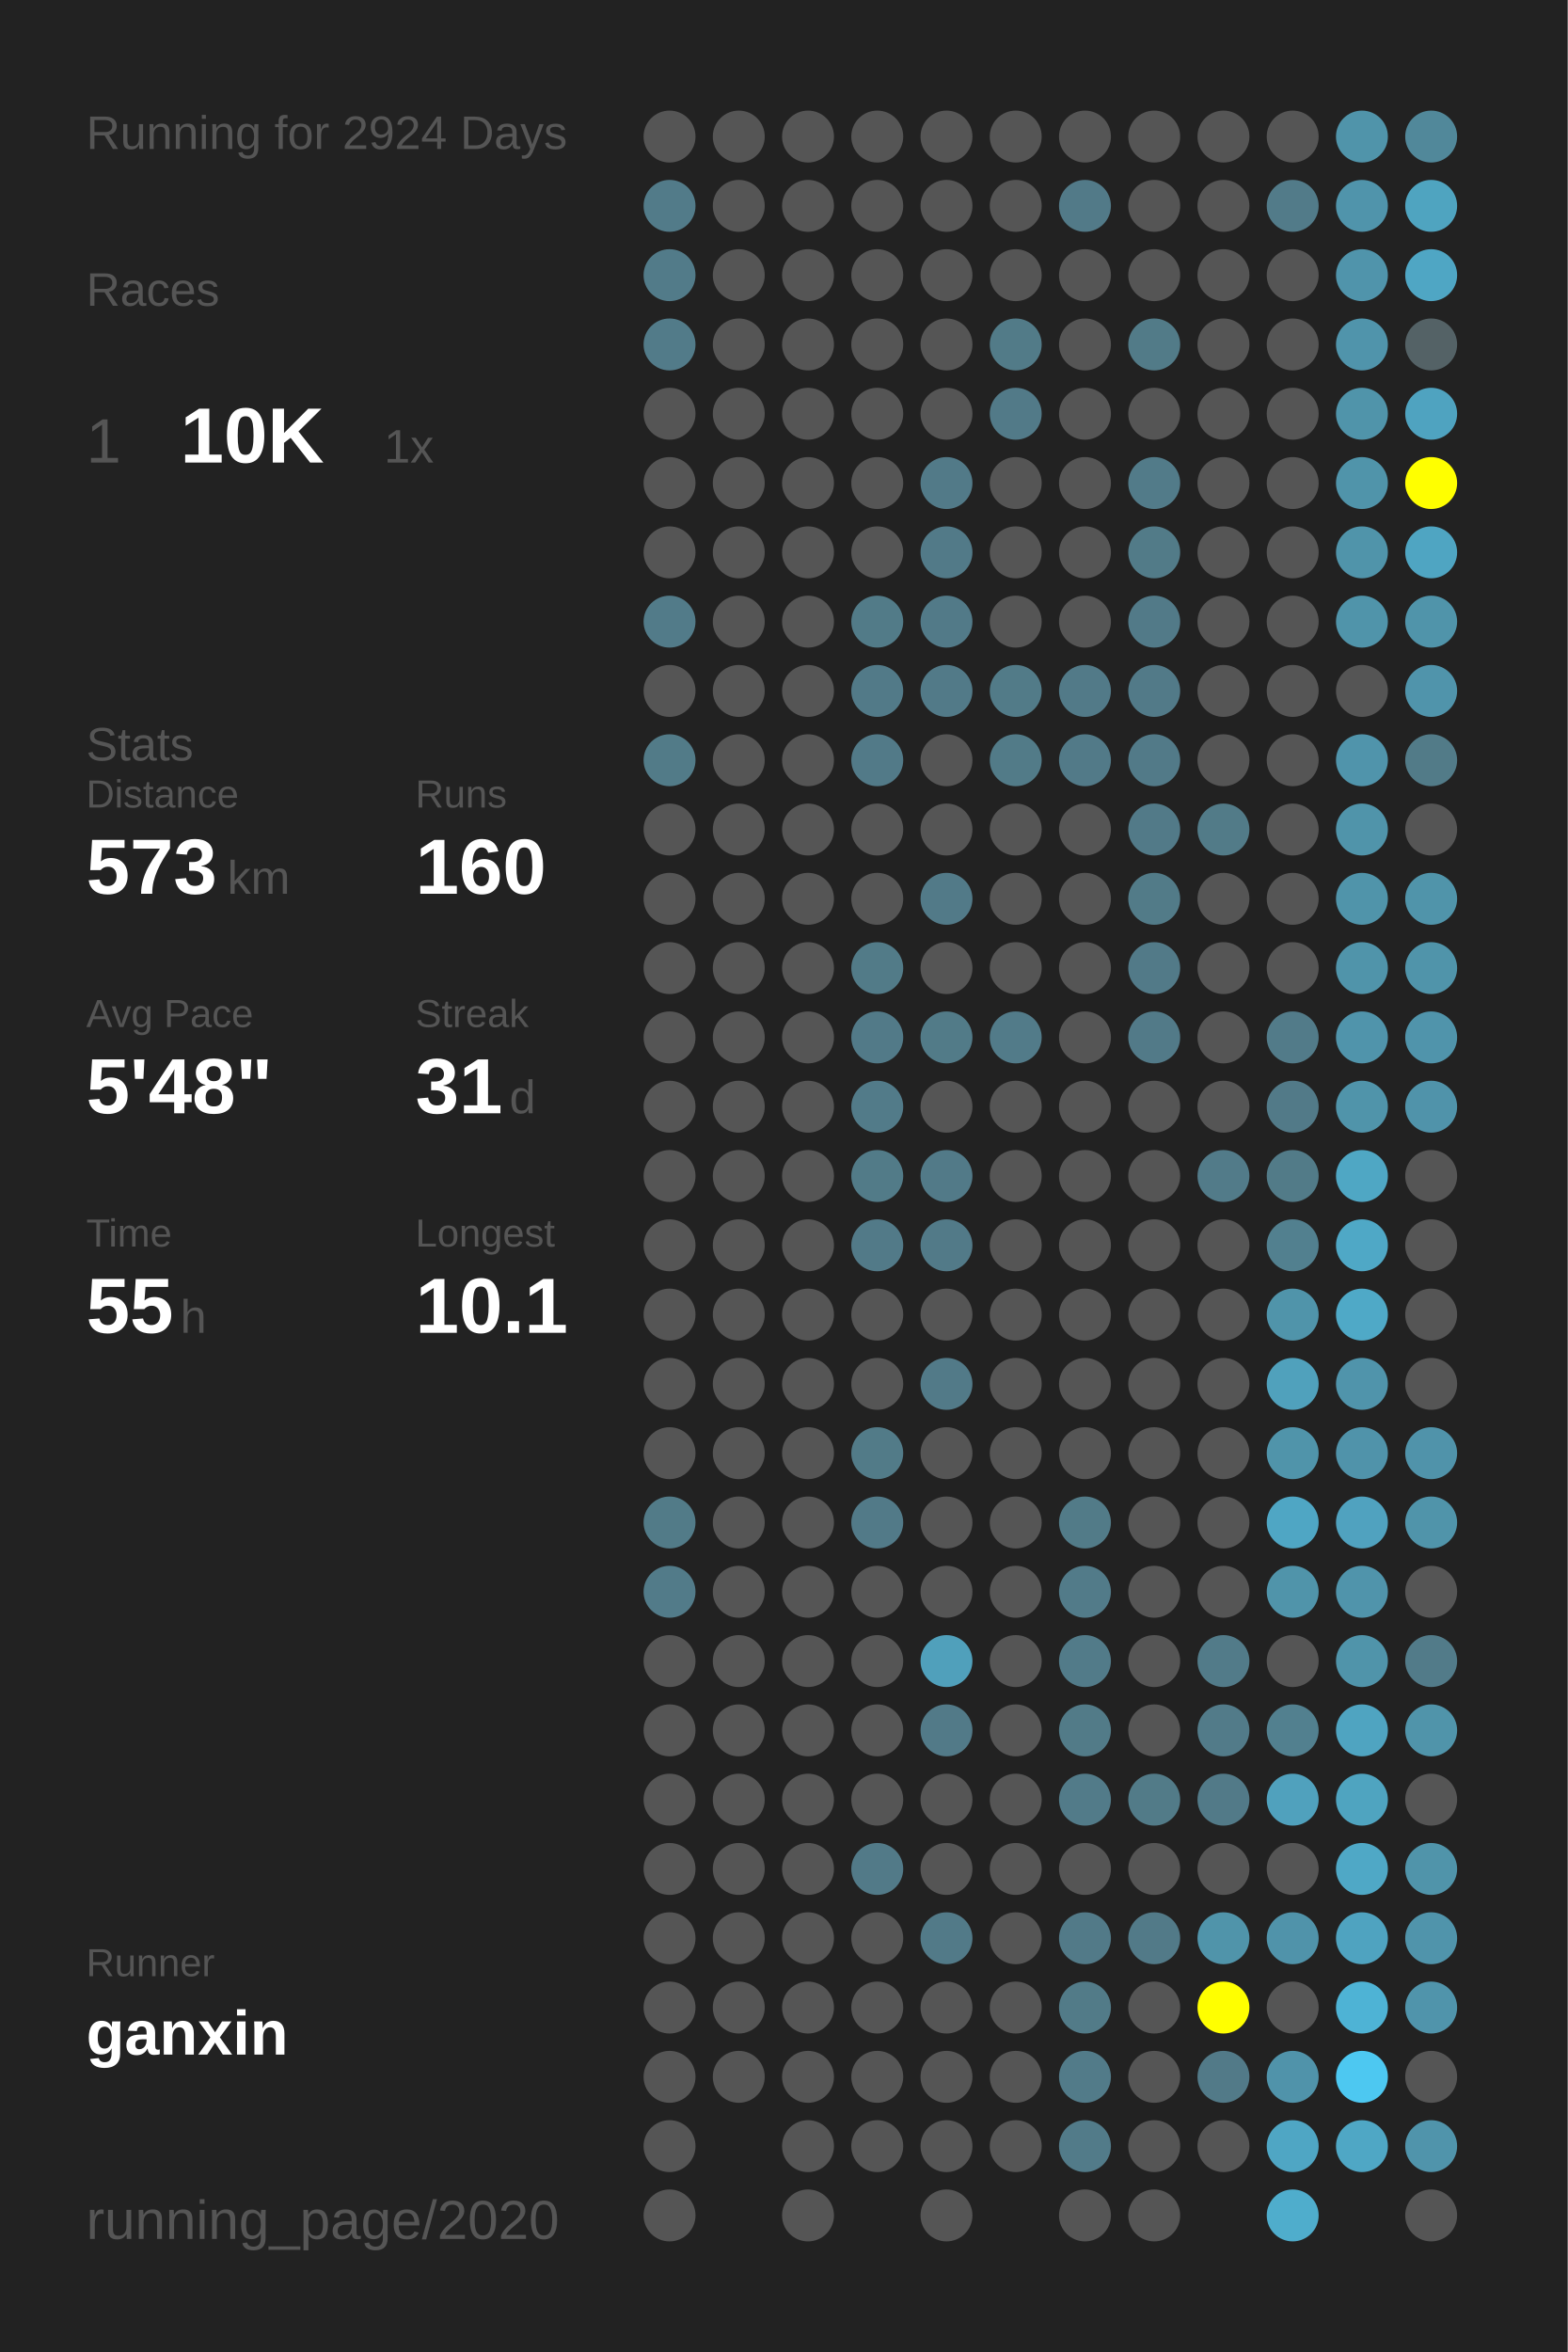
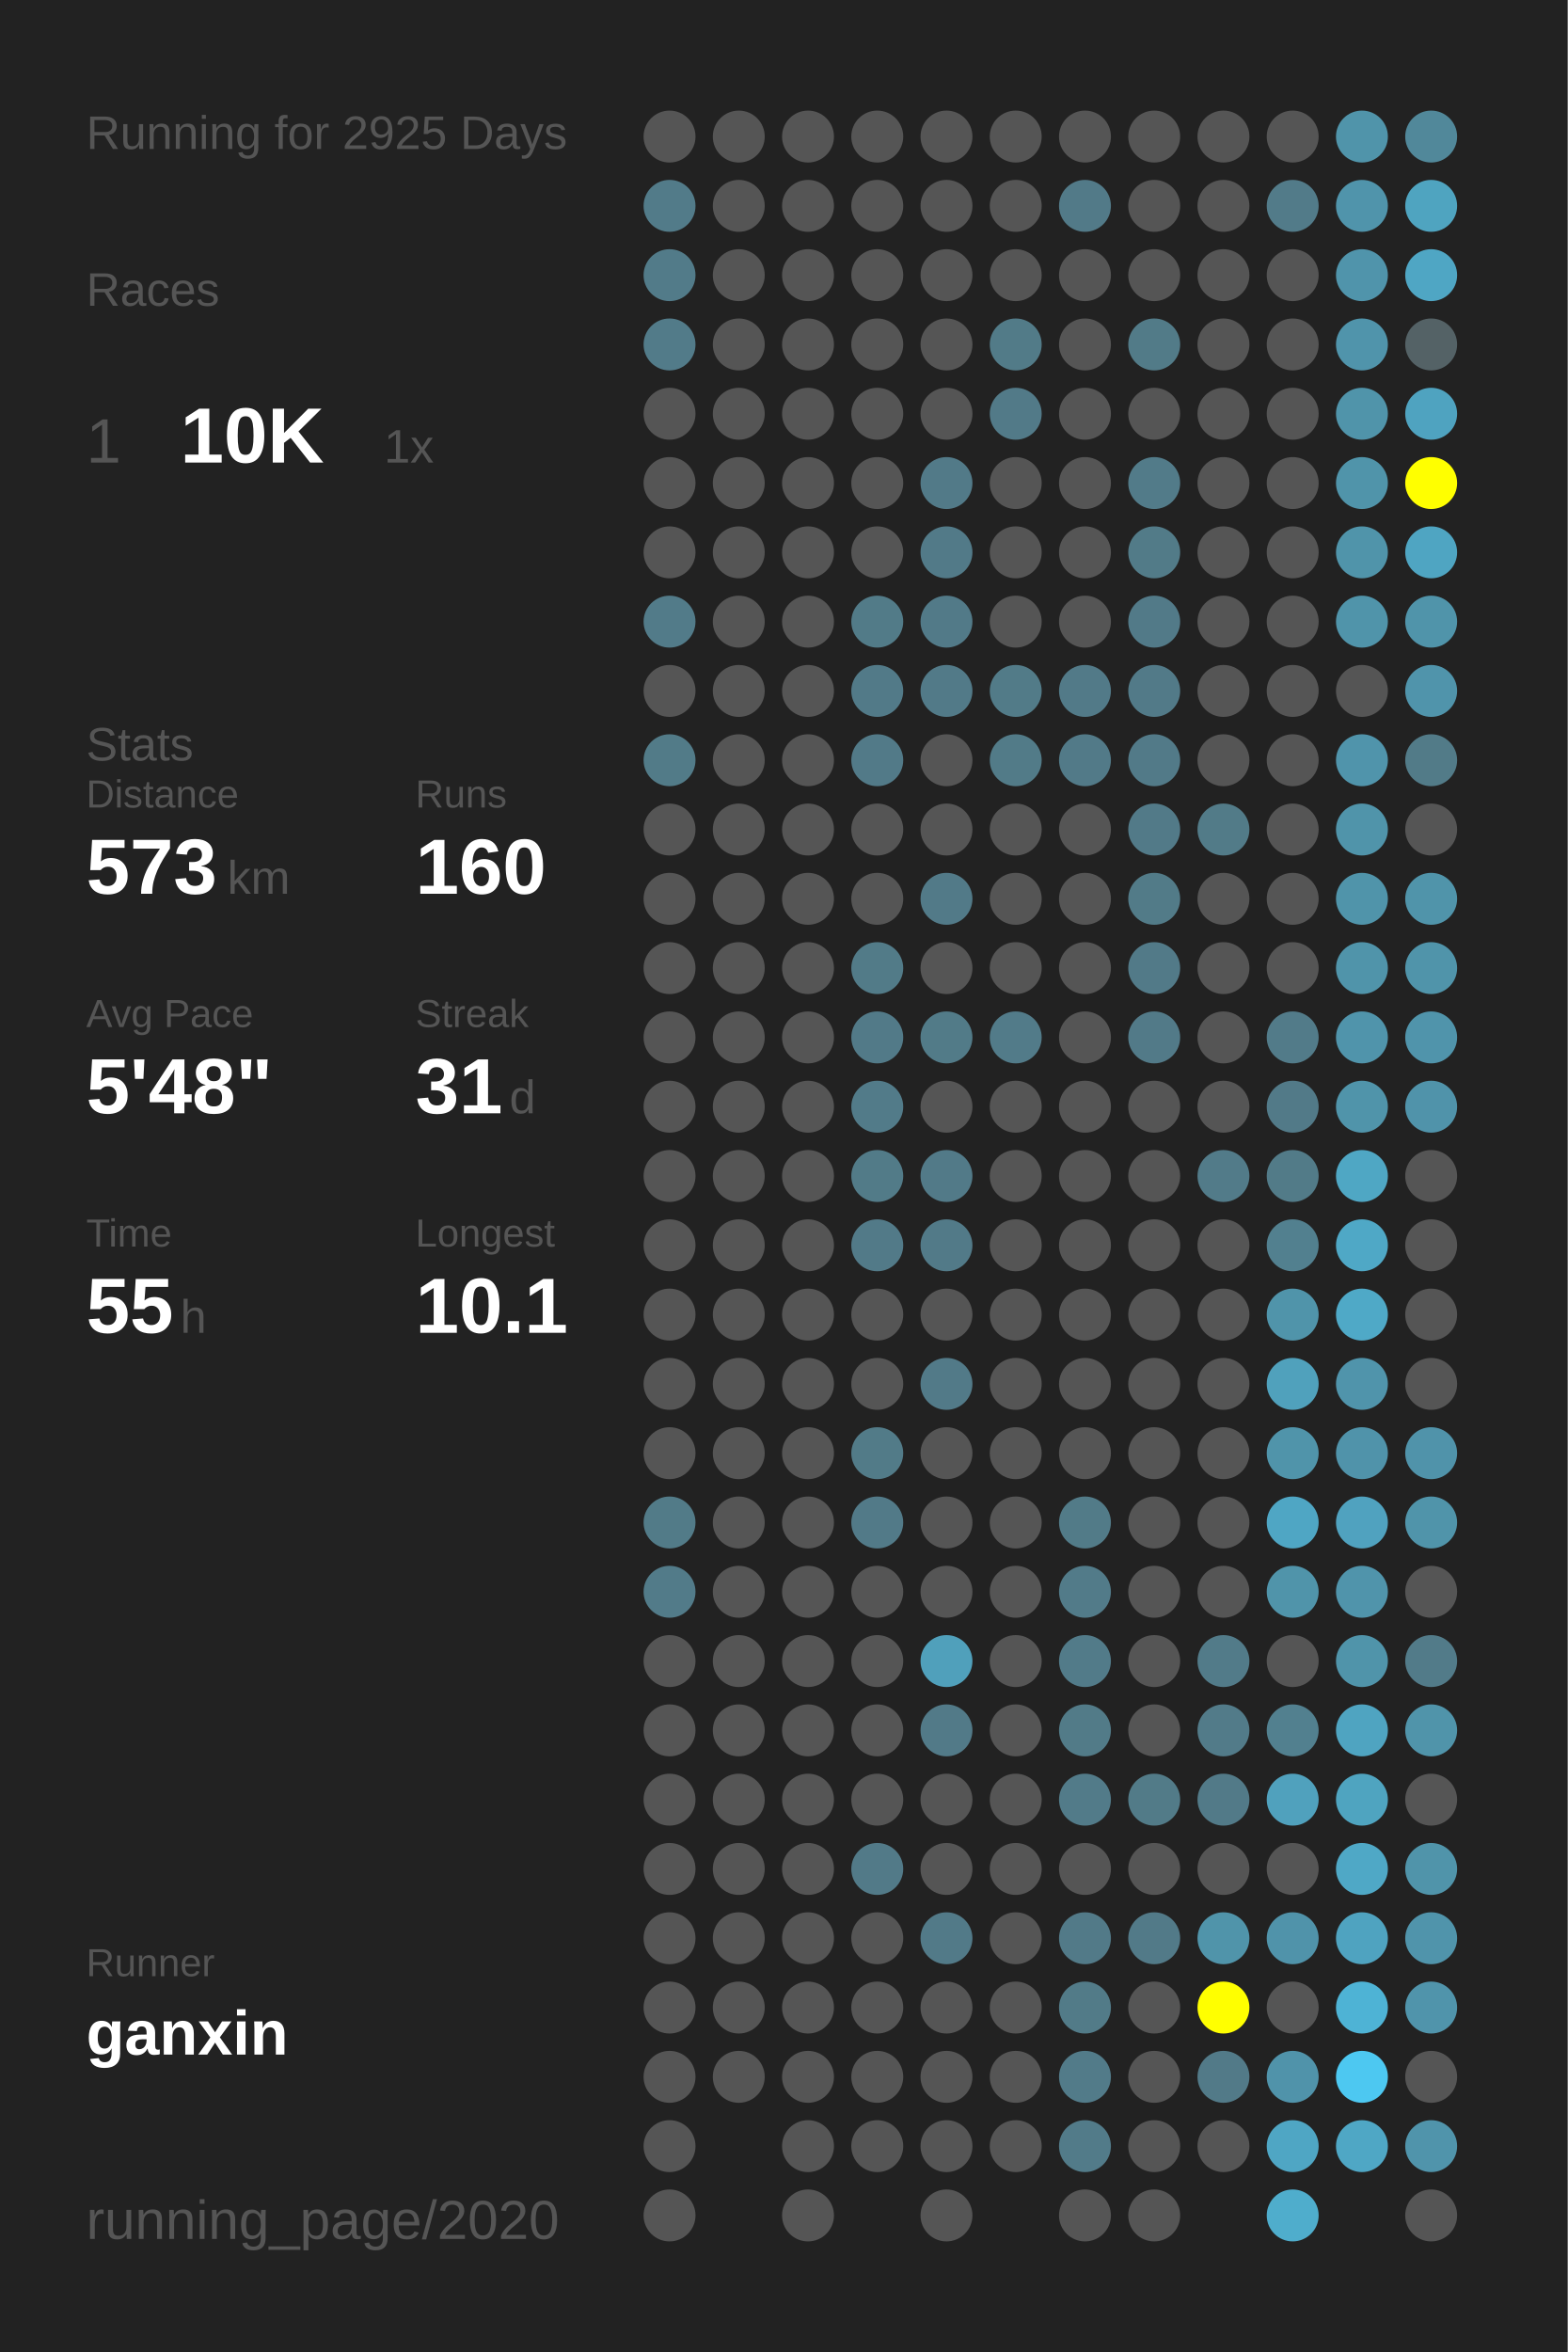
<svg xmlns="http://www.w3.org/2000/svg" baseProfile="full" height="300mm" version="1.1" viewBox="0,0,200,300" width="200mm">
  <defs />
  <rect fill="#222222" height="300" width="200" x="0" y="0" />
-   <text fill="#555555" style="font-size:6px; font-family:Arial;" x="11" y="19">Running for 2924 Days</text>
+   <text fill="#555555" style="font-size:6px; font-family:Arial;" x="11" y="19">Running for 2925 Days</text>
  <text fill="#555555" style="font-size:6px; font-family:Arial;" x="11" y="39">Races</text>
  <text fill="#555555" style="font-size:8px; font-family:Arial;" x="11" y="59">1</text>
  <text fill="#FFFFFF" style="font-size:10px; font-family:Arial; font-weight:bold;" x="23" y="59">10K</text>
  <text fill="#555555" style="font-size:6px; font-family:Arial;" x="49" y="59">1x</text>
  <text fill="#555555" style="font-size:6px; font-family:Arial;" x="11" y="97">Stats</text>
  <text fill="#555555" style="font-size:5px; font-family:Arial;" x="11" y="103">Distance</text>
  <text fill="#FFFFFF" style="font-size:10px; font-family:Arial; font-weight:bold;" x="11" y="114">573</text>
  <text fill="#555555" style="font-size:6px; font-family:Arial;" x="29" y="114">km</text>
  <text fill="#555555" style="font-size:5px; font-family:Arial;" x="53" y="103">Runs</text>
  <text fill="#FFFFFF" style="font-size:10px; font-family:Arial; font-weight:bold;" x="53" y="114">160</text>
  <text fill="#555555" style="font-size:5px; font-family:Arial;" x="11" y="131">Avg Pace</text>
  <text fill="#FFFFFF" style="font-size:10px; font-family:Arial; font-weight:bold;" x="11" y="142">5'48"</text>
  <text fill="#555555" style="font-size:5px; font-family:Arial;" x="53" y="131">Streak</text>
  <text fill="#FFFFFF" style="font-size:10px; font-family:Arial; font-weight:bold;" x="53" y="142">31</text>
  <text fill="#555555" style="font-size:6px; font-family:Arial;" x="65" y="142">d</text>
  <text fill="#555555" style="font-size:5px; font-family:Arial;" x="11" y="159">Time</text>
  <text fill="#FFFFFF" style="font-size:10px; font-family:Arial; font-weight:bold;" x="11" y="170">55</text>
  <text fill="#555555" style="font-size:6px; font-family:Arial;" x="23" y="170">h</text>
  <text fill="#555555" style="font-size:5px; font-family:Arial;" x="53" y="159">Longest</text>
  <text fill="#FFFFFF" style="font-size:10px; font-family:Arial; font-weight:bold;" x="53" y="170">10.1</text>
  <text fill="#555555" style="font-size:5px; font-family:Arial;" x="11" y="252.065">Runner</text>
  <text fill="#FFFFFF" style="font-size:8px; font-family:Arial; font-weight:bold;" x="11" y="262.065">ganxin</text>
  <text fill="#555555" style="font-size:7px; font-family:Arial;" x="11" y="285.581">running_page/2020</text>
  <circle cx="85.417" cy="17.419" fill="#555555" r="3.312" />
  <circle cx="85.417" cy="26.258" fill="#527b89" r="3.312" />
  <circle cx="85.417" cy="35.097" fill="#527b89" r="3.312" />
  <circle cx="85.417" cy="43.935" fill="#527b89" r="3.312" />
  <circle cx="85.417" cy="52.774" fill="#555555" r="3.312" />
  <circle cx="85.417" cy="61.613" fill="#555555" r="3.312" />
  <circle cx="85.417" cy="70.452" fill="#555555" r="3.312" />
  <circle cx="85.417" cy="79.29" fill="#527b89" r="3.312" />
  <circle cx="85.417" cy="88.129" fill="#555555" r="3.312" />
  <circle cx="85.417" cy="96.968" fill="#527b88" r="3.312" />
  <circle cx="85.417" cy="105.806" fill="#555555" r="3.312" />
  <circle cx="85.417" cy="114.645" fill="#555555" r="3.312" />
  <circle cx="85.417" cy="123.484" fill="#555555" r="3.312" />
  <circle cx="85.417" cy="132.323" fill="#555555" r="3.312" />
  <circle cx="85.417" cy="141.161" fill="#555555" r="3.312" />
  <circle cx="85.417" cy="150" fill="#555555" r="3.312" />
  <circle cx="85.417" cy="158.839" fill="#555555" r="3.312" />
  <circle cx="85.417" cy="167.677" fill="#555555" r="3.312" />
  <circle cx="85.417" cy="176.516" fill="#555555" r="3.312" />
  <circle cx="85.417" cy="185.355" fill="#555555" r="3.312" />
  <circle cx="85.417" cy="194.194" fill="#527b88" r="3.312" />
  <circle cx="85.417" cy="203.032" fill="#527b89" r="3.312" />
  <circle cx="85.417" cy="211.871" fill="#555555" r="3.312" />
  <circle cx="85.417" cy="220.71" fill="#555555" r="3.312" />
  <circle cx="85.417" cy="229.548" fill="#555555" r="3.312" />
  <circle cx="85.417" cy="238.387" fill="#555555" r="3.312" />
  <circle cx="85.417" cy="247.226" fill="#555555" r="3.312" />
  <circle cx="85.417" cy="256.065" fill="#555555" r="3.312" />
  <circle cx="85.417" cy="264.903" fill="#555555" r="3.312" />
  <circle cx="85.417" cy="273.742" fill="#555555" r="3.312" />
  <circle cx="85.417" cy="282.581" fill="#555555" r="3.312" />
  <circle cx="94.25" cy="17.419" fill="#555555" r="3.312" />
  <circle cx="94.25" cy="26.258" fill="#555555" r="3.312" />
  <circle cx="94.25" cy="35.097" fill="#555555" r="3.312" />
  <circle cx="94.25" cy="43.935" fill="#555555" r="3.312" />
  <circle cx="94.25" cy="52.774" fill="#555555" r="3.312" />
  <circle cx="94.25" cy="61.613" fill="#555555" r="3.312" />
  <circle cx="94.25" cy="70.452" fill="#555555" r="3.312" />
  <circle cx="94.25" cy="79.29" fill="#555555" r="3.312" />
  <circle cx="94.25" cy="88.129" fill="#555555" r="3.312" />
  <circle cx="94.25" cy="96.968" fill="#555555" r="3.312" />
  <circle cx="94.25" cy="105.806" fill="#555555" r="3.312" />
  <circle cx="94.25" cy="114.645" fill="#555555" r="3.312" />
  <circle cx="94.25" cy="123.484" fill="#555555" r="3.312" />
  <circle cx="94.25" cy="132.323" fill="#555555" r="3.312" />
  <circle cx="94.25" cy="141.161" fill="#555555" r="3.312" />
  <circle cx="94.25" cy="150" fill="#555555" r="3.312" />
  <circle cx="94.25" cy="158.839" fill="#555555" r="3.312" />
  <circle cx="94.25" cy="167.677" fill="#555555" r="3.312" />
  <circle cx="94.25" cy="176.516" fill="#555555" r="3.312" />
  <circle cx="94.25" cy="185.355" fill="#555555" r="3.312" />
  <circle cx="94.25" cy="194.194" fill="#555555" r="3.312" />
  <circle cx="94.25" cy="203.032" fill="#555555" r="3.312" />
  <circle cx="94.25" cy="211.871" fill="#555555" r="3.312" />
  <circle cx="94.25" cy="220.71" fill="#555555" r="3.312" />
  <circle cx="94.25" cy="229.548" fill="#555555" r="3.312" />
  <circle cx="94.25" cy="238.387" fill="#555555" r="3.312" />
  <circle cx="94.25" cy="247.226" fill="#555555" r="3.312" />
  <circle cx="94.25" cy="256.065" fill="#555555" r="3.312" />
  <circle cx="94.25" cy="264.903" fill="#555555" r="3.312" />
  <circle cx="103.083" cy="17.419" fill="#555555" r="3.312" />
  <circle cx="103.083" cy="26.258" fill="#555555" r="3.312" />
  <circle cx="103.083" cy="35.097" fill="#555555" r="3.312" />
  <circle cx="103.083" cy="43.935" fill="#555555" r="3.312" />
  <circle cx="103.083" cy="52.774" fill="#555555" r="3.312" />
  <circle cx="103.083" cy="61.613" fill="#555555" r="3.312" />
  <circle cx="103.083" cy="70.452" fill="#555555" r="3.312" />
  <circle cx="103.083" cy="79.29" fill="#555555" r="3.312" />
  <circle cx="103.083" cy="88.129" fill="#555555" r="3.312" />
  <circle cx="103.083" cy="96.968" fill="#555555" r="3.312" />
  <circle cx="103.083" cy="105.806" fill="#555555" r="3.312" />
  <circle cx="103.083" cy="114.645" fill="#555555" r="3.312" />
  <circle cx="103.083" cy="123.484" fill="#555555" r="3.312" />
  <circle cx="103.083" cy="132.323" fill="#555555" r="3.312" />
  <circle cx="103.083" cy="141.161" fill="#555555" r="3.312" />
  <circle cx="103.083" cy="150" fill="#555555" r="3.312" />
  <circle cx="103.083" cy="158.839" fill="#555555" r="3.312" />
  <circle cx="103.083" cy="167.677" fill="#555555" r="3.312" />
  <circle cx="103.083" cy="176.516" fill="#555555" r="3.312" />
  <circle cx="103.083" cy="185.355" fill="#555555" r="3.312" />
  <circle cx="103.083" cy="194.194" fill="#555555" r="3.312" />
  <circle cx="103.083" cy="203.032" fill="#555555" r="3.312" />
  <circle cx="103.083" cy="211.871" fill="#555555" r="3.312" />
  <circle cx="103.083" cy="220.71" fill="#555555" r="3.312" />
  <circle cx="103.083" cy="229.548" fill="#555555" r="3.312" />
  <circle cx="103.083" cy="238.387" fill="#555555" r="3.312" />
  <circle cx="103.083" cy="247.226" fill="#555555" r="3.312" />
  <circle cx="103.083" cy="256.065" fill="#555555" r="3.312" />
  <circle cx="103.083" cy="264.903" fill="#555555" r="3.312" />
  <circle cx="103.083" cy="273.742" fill="#555555" r="3.312" />
  <circle cx="103.083" cy="282.581" fill="#555555" r="3.312" />
  <circle cx="111.917" cy="17.419" fill="#555555" r="3.312" />
  <circle cx="111.917" cy="26.258" fill="#555555" r="3.312" />
  <circle cx="111.917" cy="35.097" fill="#555555" r="3.312" />
  <circle cx="111.917" cy="43.935" fill="#555555" r="3.312" />
  <circle cx="111.917" cy="52.774" fill="#555555" r="3.312" />
  <circle cx="111.917" cy="61.613" fill="#555555" r="3.312" />
  <circle cx="111.917" cy="70.452" fill="#555555" r="3.312" />
  <circle cx="111.917" cy="79.29" fill="#527b88" r="3.312" />
  <circle cx="111.917" cy="88.129" fill="#527a88" r="3.312" />
  <circle cx="111.917" cy="96.968" fill="#527a88" r="3.312" />
  <circle cx="111.917" cy="105.806" fill="#555555" r="3.312" />
  <circle cx="111.917" cy="114.645" fill="#555555" r="3.312" />
  <circle cx="111.917" cy="123.484" fill="#527b88" r="3.312" />
  <circle cx="111.917" cy="132.323" fill="#527a88" r="3.312" />
  <circle cx="111.917" cy="141.161" fill="#527b89" r="3.312" />
  <circle cx="111.917" cy="150" fill="#527b88" r="3.312" />
  <circle cx="111.917" cy="158.839" fill="#527a88" r="3.312" />
  <circle cx="111.917" cy="167.677" fill="#555555" r="3.312" />
  <circle cx="111.917" cy="176.516" fill="#555555" r="3.312" />
  <circle cx="111.917" cy="185.355" fill="#527b88" r="3.312" />
  <circle cx="111.917" cy="194.194" fill="#527a88" r="3.312" />
  <circle cx="111.917" cy="203.032" fill="#555555" r="3.312" />
  <circle cx="111.917" cy="211.871" fill="#555555" r="3.312" />
  <circle cx="111.917" cy="220.71" fill="#555555" r="3.312" />
  <circle cx="111.917" cy="229.548" fill="#555555" r="3.312" />
  <circle cx="111.917" cy="238.387" fill="#527a88" r="3.312" />
  <circle cx="111.917" cy="247.226" fill="#555555" r="3.312" />
  <circle cx="111.917" cy="256.065" fill="#555555" r="3.312" />
  <circle cx="111.917" cy="264.903" fill="#555555" r="3.312" />
  <circle cx="111.917" cy="273.742" fill="#555555" r="3.312" />
  <circle cx="120.75" cy="17.419" fill="#555555" r="3.312" />
  <circle cx="120.75" cy="26.258" fill="#555555" r="3.312" />
  <circle cx="120.75" cy="35.097" fill="#555555" r="3.312" />
  <circle cx="120.75" cy="43.935" fill="#555555" r="3.312" />
  <circle cx="120.75" cy="52.774" fill="#555555" r="3.312" />
  <circle cx="120.75" cy="61.613" fill="#527a88" r="3.312" />
  <circle cx="120.75" cy="70.452" fill="#527a88" r="3.312" />
  <circle cx="120.75" cy="79.29" fill="#527a88" r="3.312" />
  <circle cx="120.75" cy="88.129" fill="#527a88" r="3.312" />
  <circle cx="120.75" cy="96.968" fill="#555555" r="3.312" />
  <circle cx="120.75" cy="105.806" fill="#555555" r="3.312" />
  <circle cx="120.75" cy="114.645" fill="#527a88" r="3.312" />
  <circle cx="120.75" cy="123.484" fill="#555555" r="3.312" />
  <circle cx="120.75" cy="132.323" fill="#527b88" r="3.312" />
  <circle cx="120.75" cy="141.161" fill="#555555" r="3.312" />
  <circle cx="120.75" cy="150" fill="#527a88" r="3.312" />
  <circle cx="120.75" cy="158.839" fill="#527a88" r="3.312" />
  <circle cx="120.75" cy="167.677" fill="#555555" r="3.312" />
  <circle cx="120.75" cy="176.516" fill="#527a88" r="3.312" />
  <circle cx="120.75" cy="185.355" fill="#555555" r="3.312" />
  <circle cx="120.75" cy="194.194" fill="#555555" r="3.312" />
  <circle cx="120.75" cy="203.032" fill="#555555" r="3.312" />
  <circle cx="120.75" cy="211.871" fill="#50a0bb" r="3.312" />
  <circle cx="120.75" cy="220.71" fill="#527a88" r="3.312" />
  <circle cx="120.75" cy="229.548" fill="#555555" r="3.312" />
  <circle cx="120.75" cy="238.387" fill="#555555" r="3.312" />
  <circle cx="120.75" cy="247.226" fill="#527a88" r="3.312" />
  <circle cx="120.75" cy="256.065" fill="#555555" r="3.312" />
  <circle cx="120.75" cy="264.903" fill="#555555" r="3.312" />
  <circle cx="120.75" cy="273.742" fill="#555555" r="3.312" />
  <circle cx="120.75" cy="282.581" fill="#555555" r="3.312" />
  <circle cx="129.583" cy="17.419" fill="#555555" r="3.312" />
  <circle cx="129.583" cy="26.258" fill="#555555" r="3.312" />
  <circle cx="129.583" cy="35.097" fill="#555555" r="3.312" />
  <circle cx="129.583" cy="43.935" fill="#527b88" r="3.312" />
  <circle cx="129.583" cy="52.774" fill="#527a88" r="3.312" />
  <circle cx="129.583" cy="61.613" fill="#555555" r="3.312" />
  <circle cx="129.583" cy="70.452" fill="#555555" r="3.312" />
  <circle cx="129.583" cy="79.29" fill="#555555" r="3.312" />
  <circle cx="129.583" cy="88.129" fill="#527b88" r="3.312" />
  <circle cx="129.583" cy="96.968" fill="#527b88" r="3.312" />
  <circle cx="129.583" cy="105.806" fill="#555555" r="3.312" />
  <circle cx="129.583" cy="114.645" fill="#555555" r="3.312" />
  <circle cx="129.583" cy="123.484" fill="#555555" r="3.312" />
  <circle cx="129.583" cy="132.323" fill="#527b89" r="3.312" />
  <circle cx="129.583" cy="141.161" fill="#555555" r="3.312" />
  <circle cx="129.583" cy="150" fill="#555555" r="3.312" />
  <circle cx="129.583" cy="158.839" fill="#555555" r="3.312" />
  <circle cx="129.583" cy="167.677" fill="#555555" r="3.312" />
  <circle cx="129.583" cy="176.516" fill="#555555" r="3.312" />
  <circle cx="129.583" cy="185.355" fill="#555555" r="3.312" />
  <circle cx="129.583" cy="194.194" fill="#555555" r="3.312" />
  <circle cx="129.583" cy="203.032" fill="#555555" r="3.312" />
  <circle cx="129.583" cy="211.871" fill="#555555" r="3.312" />
  <circle cx="129.583" cy="220.71" fill="#555555" r="3.312" />
  <circle cx="129.583" cy="229.548" fill="#555555" r="3.312" />
  <circle cx="129.583" cy="238.387" fill="#555555" r="3.312" />
  <circle cx="129.583" cy="247.226" fill="#555555" r="3.312" />
  <circle cx="129.583" cy="256.065" fill="#555555" r="3.312" />
  <circle cx="129.583" cy="264.903" fill="#555555" r="3.312" />
  <circle cx="129.583" cy="273.742" fill="#555555" r="3.312" />
  <circle cx="138.417" cy="17.419" fill="#555555" r="3.312" />
  <circle cx="138.417" cy="26.258" fill="#527a88" r="3.312" />
  <circle cx="138.417" cy="35.097" fill="#555555" r="3.312" />
  <circle cx="138.417" cy="43.935" fill="#555555" r="3.312" />
  <circle cx="138.417" cy="52.774" fill="#555555" r="3.312" />
  <circle cx="138.417" cy="61.613" fill="#555555" r="3.312" />
  <circle cx="138.417" cy="70.452" fill="#555555" r="3.312" />
  <circle cx="138.417" cy="79.29" fill="#555555" r="3.312" />
  <circle cx="138.417" cy="88.129" fill="#527a88" r="3.312" />
  <circle cx="138.417" cy="96.968" fill="#527a88" r="3.312" />
  <circle cx="138.417" cy="105.806" fill="#555555" r="3.312" />
  <circle cx="138.417" cy="114.645" fill="#555555" r="3.312" />
  <circle cx="138.417" cy="123.484" fill="#555555" r="3.312" />
  <circle cx="138.417" cy="132.323" fill="#555555" r="3.312" />
  <circle cx="138.417" cy="141.161" fill="#555555" r="3.312" />
  <circle cx="138.417" cy="150" fill="#555555" r="3.312" />
  <circle cx="138.417" cy="158.839" fill="#555555" r="3.312" />
  <circle cx="138.417" cy="167.677" fill="#555555" r="3.312" />
  <circle cx="138.417" cy="176.516" fill="#555555" r="3.312" />
  <circle cx="138.417" cy="185.355" fill="#555555" r="3.312" />
  <circle cx="138.417" cy="194.194" fill="#527b88" r="3.312" />
  <circle cx="138.417" cy="203.032" fill="#527b89" r="3.312" />
  <circle cx="138.417" cy="211.871" fill="#527b89" r="3.312" />
  <circle cx="138.417" cy="220.71" fill="#527b88" r="3.312" />
  <circle cx="138.417" cy="229.548" fill="#527b89" r="3.312" />
  <circle cx="138.417" cy="238.387" fill="#555555" r="3.312" />
  <circle cx="138.417" cy="247.226" fill="#527a88" r="3.312" />
  <circle cx="138.417" cy="256.065" fill="#527b88" r="3.312" />
  <circle cx="138.417" cy="264.903" fill="#527b89" r="3.312" />
  <circle cx="138.417" cy="273.742" fill="#527b89" r="3.312" />
  <circle cx="138.417" cy="282.581" fill="#555555" r="3.312" />
  <circle cx="147.25" cy="17.419" fill="#555555" r="3.312" />
  <circle cx="147.25" cy="26.258" fill="#555555" r="3.312" />
  <circle cx="147.25" cy="35.097" fill="#555555" r="3.312" />
  <circle cx="147.25" cy="43.935" fill="#527b88" r="3.312" />
  <circle cx="147.25" cy="52.774" fill="#555555" r="3.312" />
  <circle cx="147.25" cy="61.613" fill="#527b89" r="3.312" />
  <circle cx="147.25" cy="70.452" fill="#527b88" r="3.312" />
  <circle cx="147.25" cy="79.29" fill="#527a88" r="3.312" />
  <circle cx="147.25" cy="88.129" fill="#527a88" r="3.312" />
  <circle cx="147.25" cy="96.968" fill="#527a88" r="3.312" />
  <circle cx="147.25" cy="105.806" fill="#527a88" r="3.312" />
  <circle cx="147.25" cy="114.645" fill="#527b88" r="3.312" />
  <circle cx="147.25" cy="123.484" fill="#527a88" r="3.312" />
  <circle cx="147.25" cy="132.323" fill="#527a88" r="3.312" />
  <circle cx="147.25" cy="141.161" fill="#555555" r="3.312" />
  <circle cx="147.25" cy="150" fill="#555555" r="3.312" />
  <circle cx="147.25" cy="158.839" fill="#555555" r="3.312" />
  <circle cx="147.25" cy="167.677" fill="#555555" r="3.312" />
  <circle cx="147.25" cy="176.516" fill="#555555" r="3.312" />
  <circle cx="147.25" cy="185.355" fill="#555555" r="3.312" />
  <circle cx="147.25" cy="194.194" fill="#555555" r="3.312" />
  <circle cx="147.25" cy="203.032" fill="#555555" r="3.312" />
  <circle cx="147.25" cy="211.871" fill="#555555" r="3.312" />
  <circle cx="147.25" cy="220.71" fill="#555555" r="3.312" />
  <circle cx="147.25" cy="229.548" fill="#527b88" r="3.312" />
  <circle cx="147.25" cy="238.387" fill="#555555" r="3.312" />
  <circle cx="147.25" cy="247.226" fill="#527a88" r="3.312" />
  <circle cx="147.25" cy="256.065" fill="#555555" r="3.312" />
  <circle cx="147.25" cy="264.903" fill="#555555" r="3.312" />
  <circle cx="147.25" cy="273.742" fill="#555555" r="3.312" />
  <circle cx="147.25" cy="282.581" fill="#555555" r="3.312" />
  <circle cx="156.083" cy="17.419" fill="#555555" r="3.312" />
  <circle cx="156.083" cy="26.258" fill="#555555" r="3.312" />
  <circle cx="156.083" cy="35.097" fill="#555555" r="3.312" />
  <circle cx="156.083" cy="43.935" fill="#555555" r="3.312" />
  <circle cx="156.083" cy="52.774" fill="#555555" r="3.312" />
  <circle cx="156.083" cy="61.613" fill="#555555" r="3.312" />
  <circle cx="156.083" cy="70.452" fill="#555555" r="3.312" />
  <circle cx="156.083" cy="79.29" fill="#555555" r="3.312" />
  <circle cx="156.083" cy="88.129" fill="#555555" r="3.312" />
  <circle cx="156.083" cy="96.968" fill="#555555" r="3.312" />
  <circle cx="156.083" cy="105.806" fill="#527b88" r="3.312" />
  <circle cx="156.083" cy="114.645" fill="#555555" r="3.312" />
  <circle cx="156.083" cy="123.484" fill="#555555" r="3.312" />
  <circle cx="156.083" cy="132.323" fill="#555555" r="3.312" />
  <circle cx="156.083" cy="141.161" fill="#555555" r="3.312" />
  <circle cx="156.083" cy="150" fill="#527b89" r="3.312" />
  <circle cx="156.083" cy="158.839" fill="#555555" r="3.312" />
  <circle cx="156.083" cy="167.677" fill="#555555" r="3.312" />
  <circle cx="156.083" cy="176.516" fill="#555555" r="3.312" />
  <circle cx="156.083" cy="185.355" fill="#555555" r="3.312" />
  <circle cx="156.083" cy="194.194" fill="#555555" r="3.312" />
  <circle cx="156.083" cy="203.032" fill="#555555" r="3.312" />
  <circle cx="156.083" cy="211.871" fill="#527b89" r="3.312" />
  <circle cx="156.083" cy="220.71" fill="#527b89" r="3.312" />
  <circle cx="156.083" cy="229.548" fill="#527a88" r="3.312" />
  <circle cx="156.083" cy="238.387" fill="#555555" r="3.312" />
  <circle cx="156.083" cy="247.226" fill="#5094aa" r="3.312" />
  <circle cx="156.083" cy="256.065" fill="#FFFF00" r="3.312" />
  <circle cx="156.083" cy="264.903" fill="#527a88" r="3.312" />
  <circle cx="156.083" cy="273.742" fill="#555555" r="3.312" />
  <circle cx="164.917" cy="17.419" fill="#555555" r="3.312" />
  <circle cx="164.917" cy="26.258" fill="#527b89" r="3.312" />
  <circle cx="164.917" cy="35.097" fill="#555555" r="3.312" />
  <circle cx="164.917" cy="43.935" fill="#555555" r="3.312" />
  <circle cx="164.917" cy="52.774" fill="#555555" r="3.312" />
  <circle cx="164.917" cy="61.613" fill="#555555" r="3.312" />
  <circle cx="164.917" cy="70.452" fill="#555555" r="3.312" />
  <circle cx="164.917" cy="79.29" fill="#555555" r="3.312" />
  <circle cx="164.917" cy="88.129" fill="#555555" r="3.312" />
  <circle cx="164.917" cy="96.968" fill="#555555" r="3.312" />
  <circle cx="164.917" cy="105.806" fill="#555555" r="3.312" />
  <circle cx="164.917" cy="114.645" fill="#555555" r="3.312" />
  <circle cx="164.917" cy="123.484" fill="#555555" r="3.312" />
  <circle cx="164.917" cy="132.323" fill="#527b89" r="3.312" />
  <circle cx="164.917" cy="141.161" fill="#527a88" r="3.312" />
  <circle cx="164.917" cy="150" fill="#527b88" r="3.312" />
  <circle cx="164.917" cy="158.839" fill="#52808f" r="3.312" />
  <circle cx="164.917" cy="167.677" fill="#5094aa" r="3.312" />
  <circle cx="164.917" cy="176.516" fill="#50a1bc" r="3.312" />
  <circle cx="164.917" cy="185.355" fill="#5094aa" r="3.312" />
  <circle cx="164.917" cy="194.194" fill="#4fa6c4" r="3.312" />
  <circle cx="164.917" cy="203.032" fill="#5094aa" r="3.312" />
  <circle cx="164.917" cy="211.871" fill="#555555" r="3.312" />
  <circle cx="164.917" cy="220.71" fill="#52808f" r="3.312" />
  <circle cx="164.917" cy="229.548" fill="#50a1bd" r="3.312" />
  <circle cx="164.917" cy="238.387" fill="#555555" r="3.312" />
  <circle cx="164.917" cy="247.226" fill="#5093aa" r="3.312" />
  <circle cx="164.917" cy="256.065" fill="#555555" r="3.312" />
  <circle cx="164.917" cy="264.903" fill="#5093aa" r="3.312" />
  <circle cx="164.917" cy="273.742" fill="#4fa6c4" r="3.312" />
  <circle cx="164.917" cy="282.581" fill="#4fadcc" r="3.312" />
  <circle cx="173.75" cy="17.419" fill="#5094aa" r="3.312" />
  <circle cx="173.75" cy="26.258" fill="#5094ab" r="3.312" />
  <circle cx="173.75" cy="35.097" fill="#5094ab" r="3.312" />
  <circle cx="173.75" cy="43.935" fill="#5094ab" r="3.312" />
  <circle cx="173.75" cy="52.774" fill="#5094aa" r="3.312" />
  <circle cx="173.75" cy="61.613" fill="#5094aa" r="3.312" />
  <circle cx="173.75" cy="70.452" fill="#5094aa" r="3.312" />
  <circle cx="173.75" cy="79.29" fill="#5094aa" r="3.312" />
  <circle cx="173.75" cy="88.129" fill="#555555" r="3.312" />
  <circle cx="173.75" cy="96.968" fill="#5094ab" r="3.312" />
  <circle cx="173.75" cy="105.806" fill="#5094aa" r="3.312" />
  <circle cx="173.75" cy="114.645" fill="#5094aa" r="3.312" />
  <circle cx="173.75" cy="123.484" fill="#5094aa" r="3.312" />
  <circle cx="173.75" cy="132.323" fill="#5094ab" r="3.312" />
  <circle cx="173.75" cy="141.161" fill="#5094aa" r="3.312" />
  <circle cx="173.75" cy="150" fill="#4fa7c4" r="3.312" />
  <circle cx="173.75" cy="158.839" fill="#4fa8c6" r="3.312" />
  <circle cx="173.75" cy="167.677" fill="#4fa9c7" r="3.312" />
  <circle cx="173.75" cy="176.516" fill="#5094ab" r="3.312" />
  <circle cx="173.75" cy="185.355" fill="#5093aa" r="3.312" />
  <circle cx="173.75" cy="194.194" fill="#50a2bf" r="3.312" />
  <circle cx="173.75" cy="203.032" fill="#5094ab" r="3.312" />
  <circle cx="173.75" cy="211.871" fill="#5094aa" r="3.312" />
  <circle cx="173.75" cy="220.71" fill="#4fa4c1" r="3.312" />
  <circle cx="173.75" cy="229.548" fill="#4fa4c0" r="3.312" />
  <circle cx="173.75" cy="238.387" fill="#4fa8c6" r="3.312" />
  <circle cx="173.75" cy="247.226" fill="#4fa3c0" r="3.312" />
  <circle cx="173.75" cy="256.065" fill="#4eb3d5" r="3.312" />
  <circle cx="173.75" cy="264.903" fill="#4dc8f1" r="3.312" />
  <circle cx="173.75" cy="273.742" fill="#4fa7c5" r="3.312" />
  <circle cx="182.583" cy="17.419" fill="#51889a" r="3.312" />
  <circle cx="182.583" cy="26.258" fill="#4fa4c0" r="3.312" />
  <circle cx="182.583" cy="35.097" fill="#4fa6c4" r="3.312" />
  <circle cx="182.583" cy="43.935" fill="#546266" r="3.312" />
  <circle cx="182.583" cy="52.774" fill="#4fa3c0" r="3.312" />
  <circle cx="182.583" cy="61.613" fill="#FFFF00" r="3.312" />
  <circle cx="182.583" cy="70.452" fill="#4fa5c2" r="3.312" />
  <circle cx="182.583" cy="79.29" fill="#5094aa" r="3.312" />
  <circle cx="182.583" cy="88.129" fill="#5094ab" r="3.312" />
  <circle cx="182.583" cy="96.968" fill="#527b88" r="3.312" />
  <circle cx="182.583" cy="105.806" fill="#555555" r="3.312" />
  <circle cx="182.583" cy="114.645" fill="#5094aa" r="3.312" />
  <circle cx="182.583" cy="123.484" fill="#5094aa" r="3.312" />
  <circle cx="182.583" cy="132.323" fill="#5094ab" r="3.312" />
  <circle cx="182.583" cy="141.161" fill="#5093aa" r="3.312" />
  <circle cx="182.583" cy="150" fill="#555555" r="3.312" />
  <circle cx="182.583" cy="158.839" fill="#555555" r="3.312" />
  <circle cx="182.583" cy="167.677" fill="#555555" r="3.312" />
  <circle cx="182.583" cy="176.516" fill="#555555" r="3.312" />
  <circle cx="182.583" cy="185.355" fill="#5093aa" r="3.312" />
  <circle cx="182.583" cy="194.194" fill="#5094aa" r="3.312" />
  <circle cx="182.583" cy="203.032" fill="#555555" r="3.312" />
  <circle cx="182.583" cy="211.871" fill="#527b89" r="3.312" />
  <circle cx="182.583" cy="220.71" fill="#5094aa" r="3.312" />
  <circle cx="182.583" cy="229.548" fill="#555555" r="3.312" />
  <circle cx="182.583" cy="238.387" fill="#5094aa" r="3.312" />
  <circle cx="182.583" cy="247.226" fill="#5094ab" r="3.312" />
  <circle cx="182.583" cy="256.065" fill="#5094ab" r="3.312" />
  <circle cx="182.583" cy="264.903" fill="#555555" r="3.312" />
  <circle cx="182.583" cy="273.742" fill="#5094ab" r="3.312" />
  <circle cx="182.583" cy="282.581" fill="#555555" r="3.312" />
</svg>
